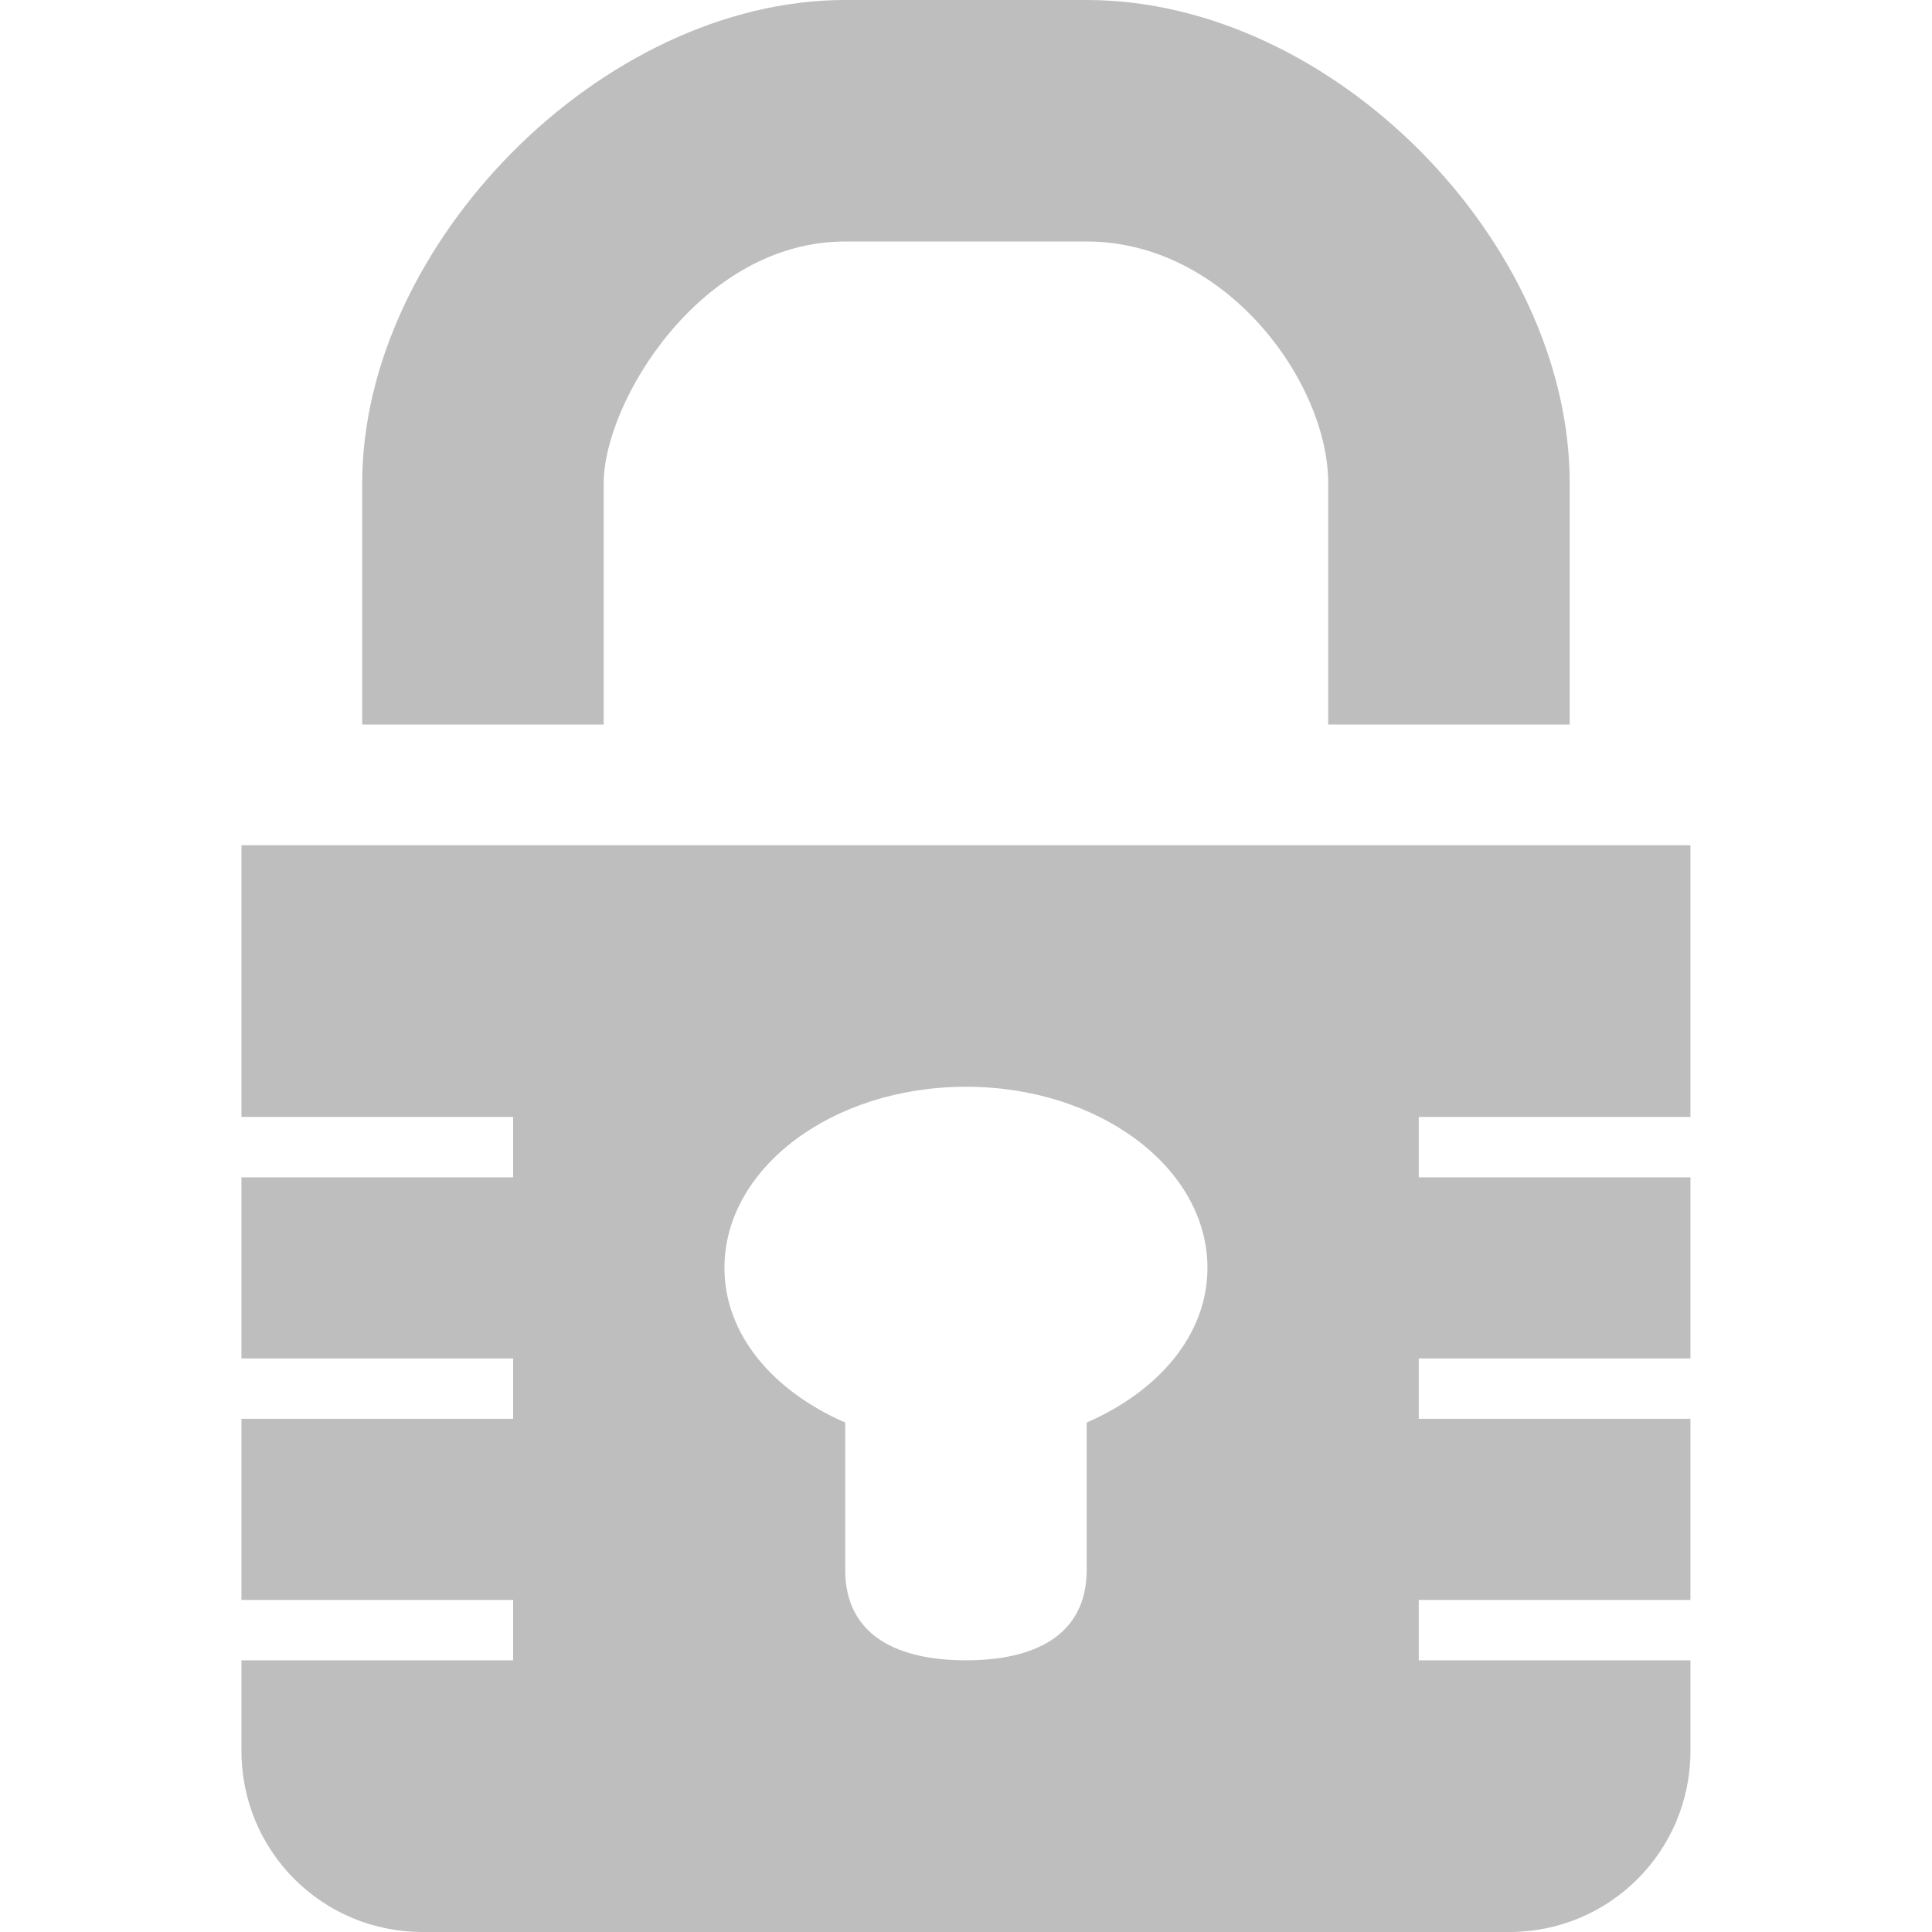
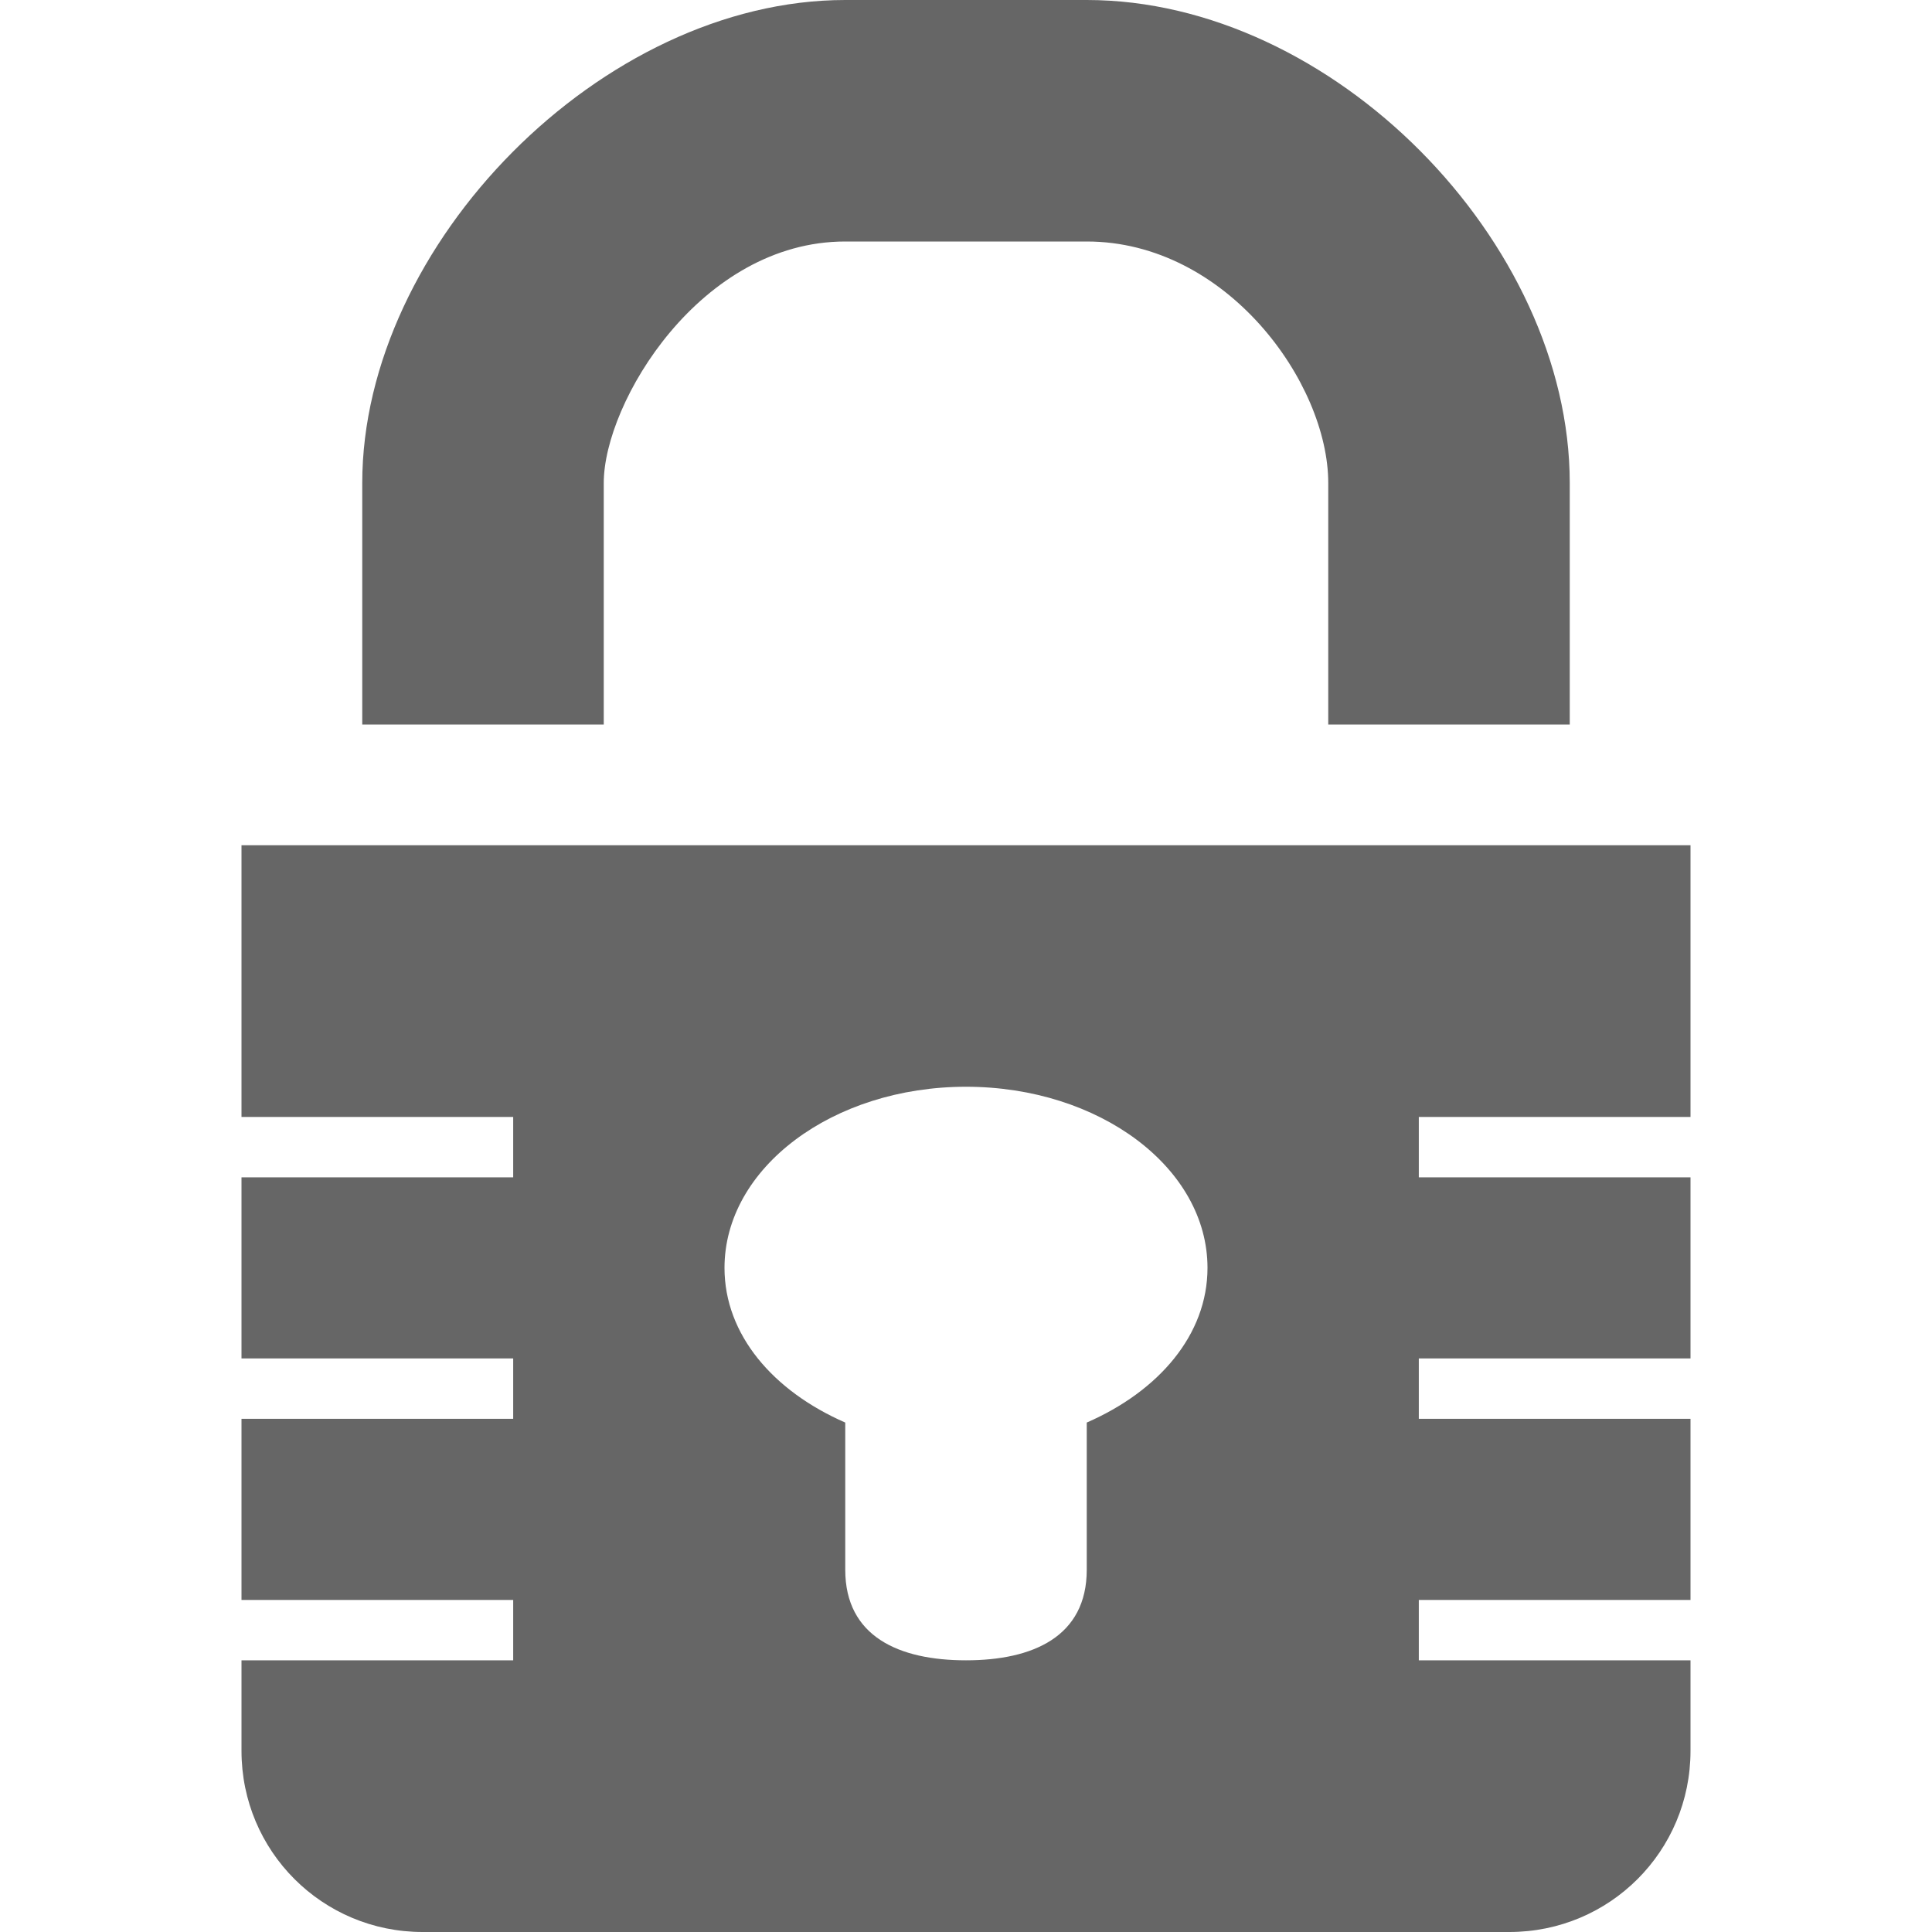
- <svg xmlns="http://www.w3.org/2000/svg" height="16" id="svg7384" version="1.1" width="16">
-   <defs id="defs7386">
-     <filter color-interpolation-filters="sRGB" id="filter7554">
-       <feBlend id="feBlend7556" in2="BackgroundImage" mode="darken" />
-     </filter>
-     <filter color-interpolation-filters="sRGB" id="filter7554-7">
-       <feBlend id="feBlend7556-6" in2="BackgroundImage" mode="darken" />
-     </filter>
-   </defs>
-   <g id="layer9" label="status" style="display:inline" transform="translate(-553.0004,432)">
-     <path d="m 560,-432 c -2.016,0 -4,2.026 -4,4 l 0,2 10,0 0,-2 c 0,-1.995 -1.964,-4 -4,-4 z m 0,2 2,0 c 1.157,0 2,1.17 2,2 l 0,2 -6,0 0,-2 c 0,-0.667 0.801,-2 2,-2 z" id="path35268" style="color:#bebebe;fill:#bebebe;fill-opacity:1;fill-rule:nonzero;stroke:none;stroke-width:1;marker:none;visibility:visible;display:inline;overflow:visible;enable-background:accumulate" />
-     <path d="m 555,-425 0,2.25 2.25,0 0,0.5 -2.25,0 0,1.25 0,0.25 2.25,0 0,0.5 -2.25,0 0,1.5 2.25,0 0,0.5 -2.25,0 0,0.25 0,0.5 c 0,0.831 0.669,1.5 1.5,1.5 l 9,0 c 0.831,0 1.5,-0.669 1.5,-1.5 l 0,-0.5 0,-0.25 -2.25,0 0,-0.5 2.25,0 0,-1.5 -2.25,0 0,-0.5 2.25,0 0,-0.25 0,-1.25 -2.25,0 0,-0.5 2.25,0 0,-2.25 -12,0 z m 6,2 c 1.105,0 2,0.672 2,1.5 0,0.554 -0.404,1.021 -1,1.281 l 0,1.219 c 0,0.554 -0.446,0.75 -1,0.75 -0.554,0 -1,-0.196 -1,-0.75 l 0,-1.219 c -0.596,-0.26 -1,-0.727 -1,-1.281 0,-0.828 0.895,-1.5 2,-1.5 z" id="path35270" style="color:#bebebe;fill:#bebebe;fill-opacity:1;fill-rule:nonzero;stroke:none;stroke-width:1;marker:none;visibility:visible;display:inline;overflow:visible;enable-background:accumulate" />
+ <svg xmlns="http://www.w3.org/2000/svg" height="16" width="16">
+   <g color="#bebebe" transform="translate(-633 311)">
+     <path d="M640-311c-2.015 0-4 2.026-4 4v2h10v-2c0-1.995-1.963-4-4-4zm0 2h2c1.158 0 2 1.17 2 2v2h-6v-2c0-.667.801-2 2-2zM635-304v2.25h2.25v.5H635v1.5h2.25v.5H635v1.5h2.25v.5H635v.75c0 .831.67 1.5 1.5 1.5h9c.831 0 1.5-.669 1.5-1.5v-.75h-2.25v-.5H647v-1.5h-2.25v-.5H647v-1.5h-2.25v-.5H647V-304zm6 2c1.105 0 2 .672 2 1.5 0 .554-.404 1.021-1 1.281V-298c0 .554-.446.75-1 .75s-1-.196-1-.75v-1.219c-.596-.26-1-.727-1-1.281 0-.828.896-1.5 2-1.5z" fill="#666" overflow="visible" style="marker:none" />
  </g>
-   <g id="layer10" style="display:inline" transform="translate(-553.0004,432)" />
-   <g id="layer13" style="display:inline" transform="translate(-553.0004,432)" />
-   <g id="layer14" transform="translate(-553.0004,432)" />
-   <g id="layer15" style="display:inline" transform="translate(-553.0004,432)" />
-   <g id="layer3" style="display:inline" transform="translate(-312.0002,-135)" />
-   <g id="g41299" transform="translate(-312.0002,-135)" />
-   <g id="layer12" style="display:inline" transform="translate(-553.0004,432)" />
</svg>
